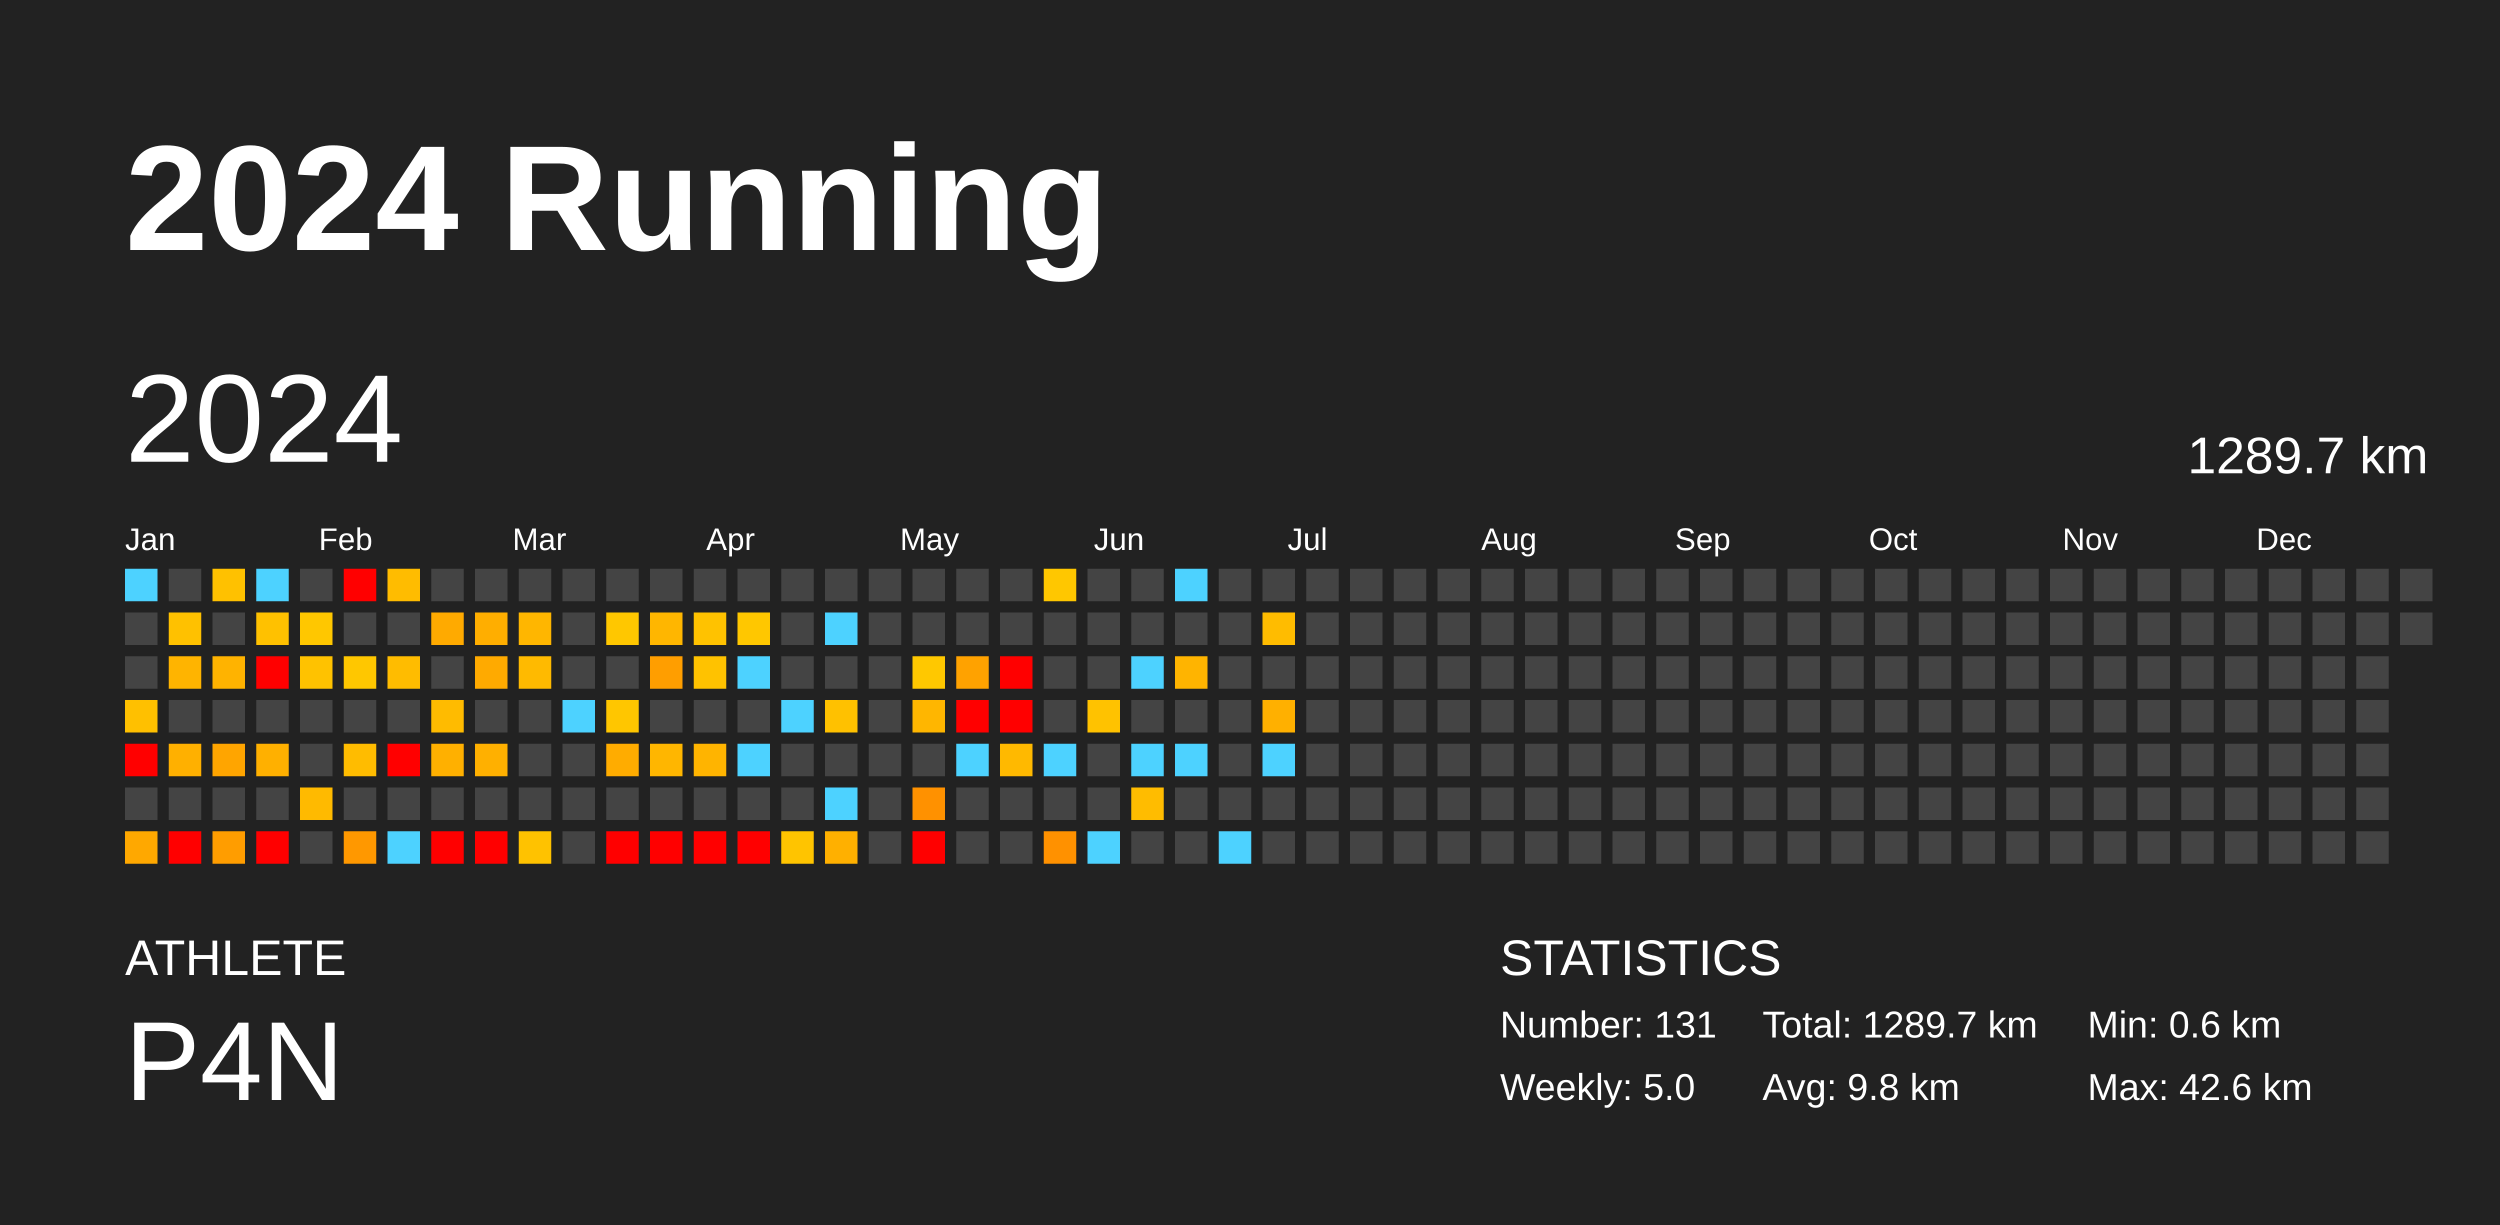
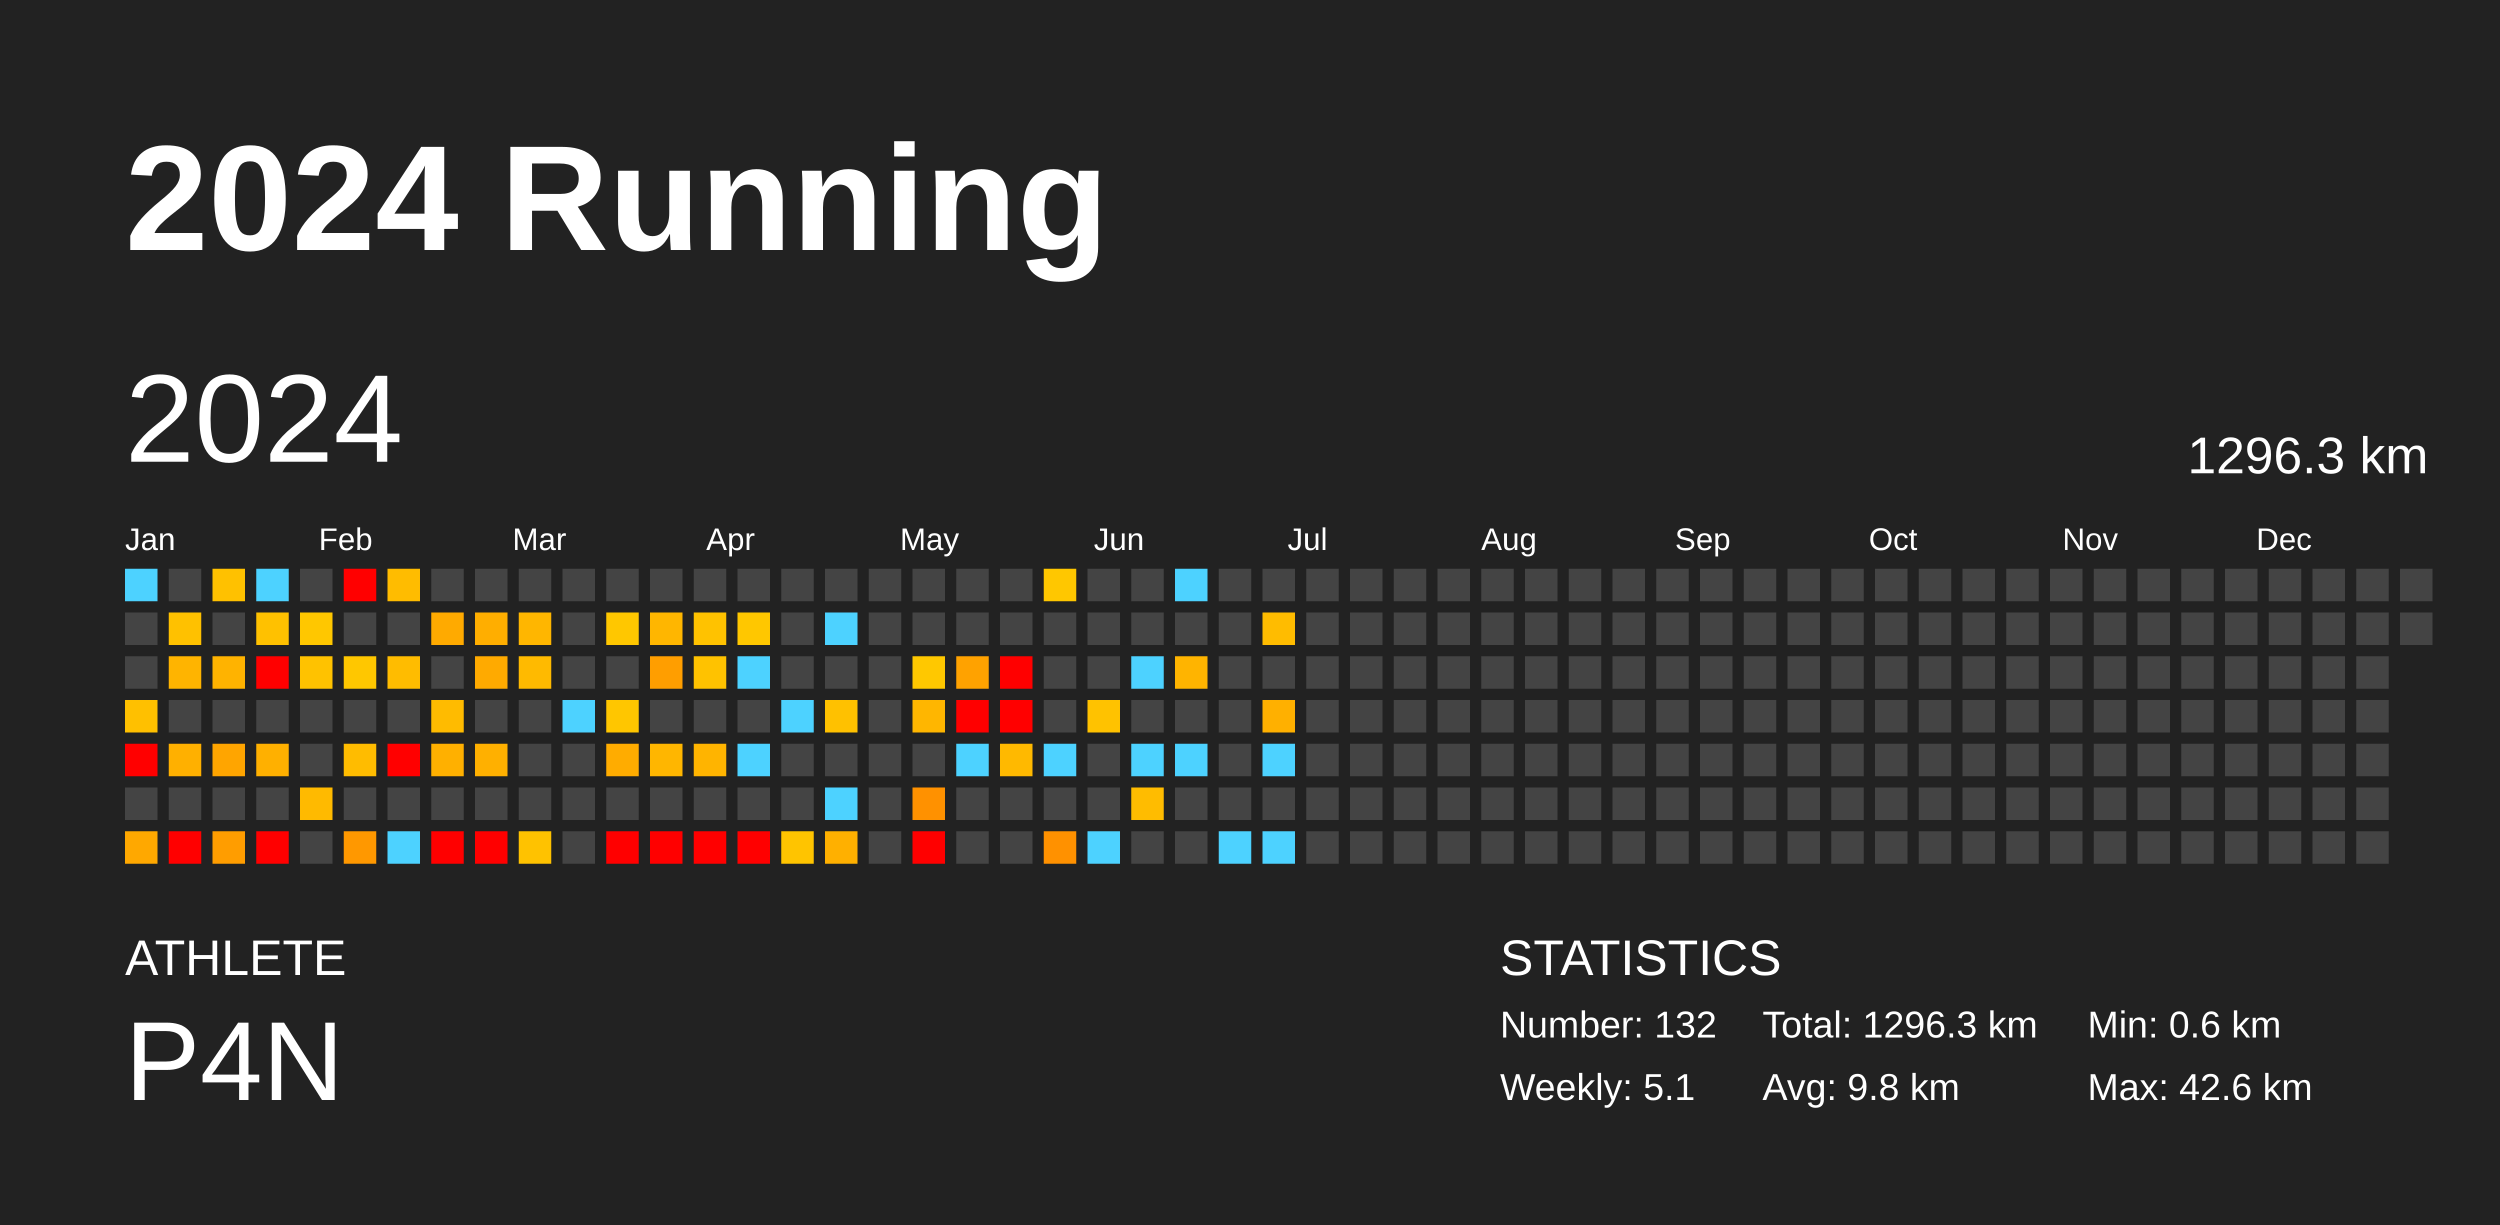
<svg xmlns="http://www.w3.org/2000/svg" baseProfile="full" height="98mm" version="1.1" viewBox="0,0,200,98" width="200mm">
  <defs />
  <rect fill="#222222" height="98" width="200" x="0" y="0" />
  <text fill="#FFFFFF" style="font-size:12px; font-family:Arial; font-weight:bold;" x="10" y="20">2024 Running</text>
  <text fill="#FFFFFF" style="font-size:4px; font-family:Arial" x="10" y="78">ATHLETE</text>
  <text fill="#FFFFFF" style="font-size:9px; font-family:Arial" x="10" y="88">P4N</text>
  <text fill="#FFFFFF" style="font-size:4px; font-family:Arial" x="120" y="78">STATISTICS</text>
-   <text fill="#FFFFFF" style="font-size:3px; font-family:Arial" x="120" y="83">Number: 131</text>
-   <text fill="#FFFFFF" style="font-size:3px; font-family:Arial" x="120" y="88">Weekly: 5.0</text>
-   <text fill="#FFFFFF" style="font-size:3px; font-family:Arial" x="141" y="83">Total: 1289.7 km</text>
+   <text fill="#FFFFFF" style="font-size:3px; font-family:Arial" x="120" y="83">Number: 132</text>
+   <text fill="#FFFFFF" style="font-size:3px; font-family:Arial" x="120" y="88">Weekly: 5.1</text>
+   <text fill="#FFFFFF" style="font-size:3px; font-family:Arial" x="141" y="83">Total: 1296.3 km</text>
  <text fill="#FFFFFF" style="font-size:3px; font-family:Arial" x="141" y="88">Avg: 9.8 km</text>
  <text fill="#FFFFFF" style="font-size:3px; font-family:Arial" x="167" y="83">Min: 0.6 km</text>
  <text fill="#FFFFFF" style="font-size:3px; font-family:Arial" x="167" y="88">Max: 42.6 km</text>
  <text dominant-baseline="hanging" fill="#FFFFFF" style="font-size:10.0px; font-family:Arial;" x="10" y="30">2024</text>
-   <text dominant-baseline="hanging" fill="#FFFFFF" style="font-size:4.125px; font-family:Arial;" x="175" y="35">1289.7 km</text>
+   <text dominant-baseline="hanging" fill="#FFFFFF" style="font-size:4.125px; font-family:Arial;" x="175" y="35">1296.3 km</text>
  <text fill="#FFFFFF" style="font-size:2.5px; font-family:Arial" x="10.0" y="44">Jan</text>
  <text fill="#FFFFFF" style="font-size:2.5px; font-family:Arial" x="25.5" y="44">Feb</text>
  <text fill="#FFFFFF" style="font-size:2.5px; font-family:Arial" x="41.0" y="44">Mar</text>
  <text fill="#FFFFFF" style="font-size:2.5px; font-family:Arial" x="56.5" y="44">Apr</text>
  <text fill="#FFFFFF" style="font-size:2.5px; font-family:Arial" x="72.0" y="44">May</text>
  <text fill="#FFFFFF" style="font-size:2.5px; font-family:Arial" x="87.5" y="44">Jun</text>
  <text fill="#FFFFFF" style="font-size:2.5px; font-family:Arial" x="103.0" y="44">Jul</text>
  <text fill="#FFFFFF" style="font-size:2.5px; font-family:Arial" x="118.5" y="44">Aug</text>
  <text fill="#FFFFFF" style="font-size:2.5px; font-family:Arial" x="134.0" y="44">Sep</text>
  <text fill="#FFFFFF" style="font-size:2.5px; font-family:Arial" x="149.5" y="44">Oct</text>
  <text fill="#FFFFFF" style="font-size:2.5px; font-family:Arial" x="165.0" y="44">Nov</text>
  <text fill="#FFFFFF" style="font-size:2.5px; font-family:Arial" x="180.5" y="44">Dec</text>
  <rect fill="#4dd2ff" height="2.6" width="2.6" x="10.0" y="45.5" />
  <rect fill="#444444" height="2.6" width="2.6" x="10.0" y="49.0" />
  <rect fill="#444444" height="2.6" width="2.6" x="10.0" y="52.5" />
  <rect fill="#ffc000" height="2.6" width="2.6" x="10.0" y="56.0" />
  <rect fill="red" height="2.6" width="2.6" x="10.0" y="59.5" />
  <rect fill="#444444" height="2.6" width="2.6" x="10.0" y="63.0" />
  <rect fill="#ffa800" height="2.6" width="2.6" x="10.0" y="66.5" />
  <rect fill="#444444" height="2.6" width="2.6" x="13.5" y="45.5" />
  <rect fill="#ffc100" height="2.6" width="2.6" x="13.5" y="49.0" />
  <rect fill="#ffb400" height="2.6" width="2.6" x="13.5" y="52.5" />
  <rect fill="#444444" height="2.6" width="2.6" x="13.5" y="56.0" />
  <rect fill="#ffb000" height="2.6" width="2.6" x="13.5" y="59.5" />
  <rect fill="#444444" height="2.6" width="2.6" x="13.5" y="63.0" />
  <rect fill="red" height="2.6" width="2.6" x="13.5" y="66.5" />
  <rect fill="#ffc100" height="2.6" width="2.6" x="17.0" y="45.5" />
  <rect fill="#444444" height="2.6" width="2.6" x="17.0" y="49.0" />
  <rect fill="#ffb300" height="2.6" width="2.6" x="17.0" y="52.5" />
  <rect fill="#444444" height="2.6" width="2.6" x="17.0" y="56.0" />
  <rect fill="#ffa500" height="2.6" width="2.6" x="17.0" y="59.5" />
  <rect fill="#444444" height="2.6" width="2.6" x="17.0" y="63.0" />
  <rect fill="#ff9d00" height="2.6" width="2.6" x="17.0" y="66.5" />
  <rect fill="#4dd2ff" height="2.6" width="2.6" x="20.5" y="45.5" />
  <rect fill="#ffc100" height="2.6" width="2.6" x="20.5" y="49.0" />
  <rect fill="red" height="2.6" width="2.6" x="20.5" y="52.5" />
  <rect fill="#444444" height="2.6" width="2.6" x="20.5" y="56.0" />
  <rect fill="#ffb000" height="2.6" width="2.6" x="20.5" y="59.5" />
  <rect fill="#444444" height="2.6" width="2.6" x="20.5" y="63.0" />
  <rect fill="red" height="2.6" width="2.6" x="20.5" y="66.5" />
  <rect fill="#444444" height="2.6" width="2.6" x="24.0" y="45.5" />
  <rect fill="#ffc700" height="2.6" width="2.6" x="24.0" y="49.0" />
  <rect fill="#ffc200" height="2.6" width="2.6" x="24.0" y="52.5" />
  <rect fill="#444444" height="2.6" width="2.6" x="24.0" y="56.0" />
  <rect fill="#444444" height="2.6" width="2.6" x="24.0" y="59.5" />
  <rect fill="#ffba00" height="2.6" width="2.6" x="24.0" y="63.0" />
  <rect fill="#444444" height="2.6" width="2.6" x="24.0" y="66.5" />
  <rect fill="red" height="2.6" width="2.6" x="27.5" y="45.5" />
  <rect fill="#444444" height="2.6" width="2.6" x="27.5" y="49.0" />
  <rect fill="#ffc700" height="2.6" width="2.6" x="27.5" y="52.5" />
  <rect fill="#444444" height="2.6" width="2.6" x="27.5" y="56.0" />
  <rect fill="#ffbc00" height="2.6" width="2.6" x="27.5" y="59.5" />
  <rect fill="#444444" height="2.6" width="2.6" x="27.5" y="63.0" />
  <rect fill="#ff9800" height="2.6" width="2.6" x="27.5" y="66.5" />
  <rect fill="#ffbc00" height="2.6" width="2.6" x="31.0" y="45.5" />
  <rect fill="#444444" height="2.6" width="2.6" x="31.0" y="49.0" />
  <rect fill="#ffbc00" height="2.6" width="2.6" x="31.0" y="52.5" />
  <rect fill="#444444" height="2.6" width="2.6" x="31.0" y="56.0" />
  <rect fill="red" height="2.6" width="2.6" x="31.0" y="59.5" />
  <rect fill="#444444" height="2.6" width="2.6" x="31.0" y="63.0" />
  <rect fill="#4dd2ff" height="2.6" width="2.6" x="31.0" y="66.5" />
  <rect fill="#444444" height="2.6" width="2.6" x="34.5" y="45.5" />
  <rect fill="#ffaa00" height="2.6" width="2.6" x="34.5" y="49.0" />
  <rect fill="#444444" height="2.6" width="2.6" x="34.5" y="52.5" />
  <rect fill="#ffbb00" height="2.6" width="2.6" x="34.5" y="56.0" />
  <rect fill="#ffb000" height="2.6" width="2.6" x="34.5" y="59.5" />
  <rect fill="#444444" height="2.6" width="2.6" x="34.5" y="63.0" />
  <rect fill="red" height="2.6" width="2.6" x="34.5" y="66.5" />
  <rect fill="#444444" height="2.6" width="2.6" x="38.0" y="45.5" />
  <rect fill="#ffae00" height="2.6" width="2.6" x="38.0" y="49.0" />
  <rect fill="#ffaa00" height="2.6" width="2.6" x="38.0" y="52.5" />
  <rect fill="#444444" height="2.6" width="2.6" x="38.0" y="56.0" />
  <rect fill="#ffb000" height="2.6" width="2.6" x="38.0" y="59.5" />
  <rect fill="#444444" height="2.6" width="2.6" x="38.0" y="63.0" />
  <rect fill="red" height="2.6" width="2.6" x="38.0" y="66.5" />
  <rect fill="#444444" height="2.6" width="2.6" x="41.5" y="45.5" />
  <rect fill="#ffb600" height="2.6" width="2.6" x="41.5" y="49.0" />
  <rect fill="#ffba00" height="2.6" width="2.6" x="41.5" y="52.5" />
  <rect fill="#444444" height="2.6" width="2.6" x="41.5" y="56.0" />
  <rect fill="#444444" height="2.6" width="2.6" x="41.5" y="59.5" />
  <rect fill="#444444" height="2.6" width="2.6" x="41.5" y="63.0" />
  <rect fill="#ffc200" height="2.6" width="2.6" x="41.5" y="66.5" />
  <rect fill="#444444" height="2.6" width="2.6" x="45.0" y="45.5" />
  <rect fill="#444444" height="2.6" width="2.6" x="45.0" y="49.0" />
  <rect fill="#444444" height="2.6" width="2.6" x="45.0" y="52.5" />
  <rect fill="#4dd2ff" height="2.6" width="2.6" x="45.0" y="56.0" />
  <rect fill="#444444" height="2.6" width="2.6" x="45.0" y="59.5" />
  <rect fill="#444444" height="2.6" width="2.6" x="45.0" y="63.0" />
  <rect fill="#444444" height="2.6" width="2.6" x="45.0" y="66.5" />
  <rect fill="#444444" height="2.6" width="2.6" x="48.5" y="45.5" />
  <rect fill="#ffc700" height="2.6" width="2.6" x="48.5" y="49.0" />
  <rect fill="#444444" height="2.6" width="2.6" x="48.5" y="52.5" />
  <rect fill="#ffc600" height="2.6" width="2.6" x="48.5" y="56.0" />
  <rect fill="#ffac00" height="2.6" width="2.6" x="48.5" y="59.5" />
  <rect fill="#444444" height="2.6" width="2.6" x="48.5" y="63.0" />
  <rect fill="red" height="2.6" width="2.6" x="48.5" y="66.5" />
  <rect fill="#444444" height="2.6" width="2.6" x="52.0" y="45.5" />
  <rect fill="#ffb600" height="2.6" width="2.6" x="52.0" y="49.0" />
  <rect fill="#ff9e00" height="2.6" width="2.6" x="52.0" y="52.5" />
  <rect fill="#444444" height="2.6" width="2.6" x="52.0" y="56.0" />
  <rect fill="#ffb600" height="2.6" width="2.6" x="52.0" y="59.5" />
  <rect fill="#444444" height="2.6" width="2.6" x="52.0" y="63.0" />
  <rect fill="red" height="2.6" width="2.6" x="52.0" y="66.5" />
  <rect fill="#444444" height="2.6" width="2.6" x="55.5" y="45.5" />
  <rect fill="#ffc200" height="2.6" width="2.6" x="55.5" y="49.0" />
  <rect fill="#ffc200" height="2.6" width="2.6" x="55.5" y="52.5" />
  <rect fill="#444444" height="2.6" width="2.6" x="55.5" y="56.0" />
  <rect fill="#ffb400" height="2.6" width="2.6" x="55.5" y="59.5" />
  <rect fill="#444444" height="2.6" width="2.6" x="55.5" y="63.0" />
  <rect fill="red" height="2.6" width="2.6" x="55.5" y="66.5" />
  <rect fill="#444444" height="2.6" width="2.6" x="59.0" y="45.5" />
  <rect fill="#ffc700" height="2.6" width="2.6" x="59.0" y="49.0" />
  <rect fill="#4dd2ff" height="2.6" width="2.6" x="59.0" y="52.5" />
  <rect fill="#444444" height="2.6" width="2.6" x="59.0" y="56.0" />
  <rect fill="#4dd2ff" height="2.6" width="2.6" x="59.0" y="59.5" />
  <rect fill="#444444" height="2.6" width="2.6" x="59.0" y="63.0" />
  <rect fill="red" height="2.6" width="2.6" x="59.0" y="66.5" />
  <rect fill="#444444" height="2.6" width="2.6" x="62.5" y="45.5" />
  <rect fill="#444444" height="2.6" width="2.6" x="62.5" y="49.0" />
  <rect fill="#444444" height="2.6" width="2.6" x="62.5" y="52.5" />
  <rect fill="#4dd2ff" height="2.6" width="2.6" x="62.5" y="56.0" />
  <rect fill="#444444" height="2.6" width="2.6" x="62.5" y="59.5" />
  <rect fill="#444444" height="2.6" width="2.6" x="62.5" y="63.0" />
  <rect fill="#ffc400" height="2.6" width="2.6" x="62.5" y="66.5" />
  <rect fill="#444444" height="2.6" width="2.6" x="66.0" y="45.5" />
  <rect fill="#4dd2ff" height="2.6" width="2.6" x="66.0" y="49.0" />
  <rect fill="#444444" height="2.6" width="2.6" x="66.0" y="52.5" />
  <rect fill="#ffc100" height="2.6" width="2.6" x="66.0" y="56.0" />
  <rect fill="#444444" height="2.6" width="2.6" x="66.0" y="59.5" />
  <rect fill="#4dd2ff" height="2.6" width="2.6" x="66.0" y="63.0" />
  <rect fill="#ffb000" height="2.6" width="2.6" x="66.0" y="66.5" />
  <rect fill="#444444" height="2.6" width="2.6" x="69.5" y="45.5" />
  <rect fill="#444444" height="2.6" width="2.6" x="69.5" y="49.0" />
  <rect fill="#444444" height="2.6" width="2.6" x="69.5" y="52.5" />
  <rect fill="#444444" height="2.6" width="2.6" x="69.5" y="56.0" />
  <rect fill="#444444" height="2.6" width="2.6" x="69.5" y="59.5" />
  <rect fill="#444444" height="2.6" width="2.6" x="69.5" y="63.0" />
  <rect fill="#444444" height="2.6" width="2.6" x="69.5" y="66.5" />
  <rect fill="#444444" height="2.6" width="2.6" x="73.0" y="45.5" />
  <rect fill="#444444" height="2.6" width="2.6" x="73.0" y="49.0" />
  <rect fill="#ffc800" height="2.6" width="2.6" x="73.0" y="52.5" />
  <rect fill="#ffb600" height="2.6" width="2.6" x="73.0" y="56.0" />
  <rect fill="#444444" height="2.6" width="2.6" x="73.0" y="59.5" />
  <rect fill="#ff9100" height="2.6" width="2.6" x="73.0" y="63.0" />
  <rect fill="red" height="2.6" width="2.6" x="73.0" y="66.5" />
  <rect fill="#444444" height="2.6" width="2.6" x="76.5" y="45.5" />
  <rect fill="#444444" height="2.6" width="2.6" x="76.5" y="49.0" />
  <rect fill="#ffa200" height="2.6" width="2.6" x="76.5" y="52.5" />
  <rect fill="red" height="2.6" width="2.6" x="76.5" y="56.0" />
  <rect fill="#4dd2ff" height="2.6" width="2.6" x="76.5" y="59.5" />
  <rect fill="#444444" height="2.6" width="2.6" x="76.5" y="63.0" />
  <rect fill="#444444" height="2.6" width="2.6" x="76.5" y="66.5" />
  <rect fill="#444444" height="2.6" width="2.6" x="80.0" y="45.5" />
  <rect fill="#444444" height="2.6" width="2.6" x="80.0" y="49.0" />
  <rect fill="red" height="2.6" width="2.6" x="80.0" y="52.5" />
  <rect fill="red" height="2.6" width="2.6" x="80.0" y="56.0" />
  <rect fill="#ffb900" height="2.6" width="2.6" x="80.0" y="59.5" />
  <rect fill="#444444" height="2.6" width="2.6" x="80.0" y="63.0" />
  <rect fill="#444444" height="2.6" width="2.6" x="80.0" y="66.5" />
  <rect fill="#ffc700" height="2.6" width="2.6" x="83.5" y="45.5" />
  <rect fill="#444444" height="2.6" width="2.6" x="83.5" y="49.0" />
  <rect fill="#444444" height="2.6" width="2.6" x="83.5" y="52.5" />
  <rect fill="#444444" height="2.6" width="2.6" x="83.5" y="56.0" />
  <rect fill="#4dd2ff" height="2.6" width="2.6" x="83.5" y="59.5" />
  <rect fill="#444444" height="2.6" width="2.6" x="83.5" y="63.0" />
  <rect fill="#ff9100" height="2.6" width="2.6" x="83.5" y="66.5" />
  <rect fill="#444444" height="2.6" width="2.6" x="87.0" y="45.5" />
  <rect fill="#444444" height="2.6" width="2.6" x="87.0" y="49.0" />
  <rect fill="#444444" height="2.6" width="2.6" x="87.0" y="52.5" />
  <rect fill="#ffc200" height="2.6" width="2.6" x="87.0" y="56.0" />
  <rect fill="#444444" height="2.6" width="2.6" x="87.0" y="59.5" />
  <rect fill="#444444" height="2.6" width="2.6" x="87.0" y="63.0" />
  <rect fill="#4dd2ff" height="2.6" width="2.6" x="87.0" y="66.5" />
  <rect fill="#444444" height="2.6" width="2.6" x="90.5" y="45.5" />
  <rect fill="#444444" height="2.6" width="2.6" x="90.5" y="49.0" />
  <rect fill="#4dd2ff" height="2.6" width="2.6" x="90.5" y="52.5" />
  <rect fill="#444444" height="2.6" width="2.6" x="90.5" y="56.0" />
  <rect fill="#4dd2ff" height="2.6" width="2.6" x="90.5" y="59.5" />
  <rect fill="#ffbc00" height="2.6" width="2.6" x="90.5" y="63.0" />
  <rect fill="#444444" height="2.6" width="2.6" x="90.5" y="66.5" />
  <rect fill="#4dd2ff" height="2.6" width="2.6" x="94.0" y="45.5" />
  <rect fill="#444444" height="2.6" width="2.6" x="94.0" y="49.0" />
  <rect fill="#ffb400" height="2.6" width="2.6" x="94.0" y="52.5" />
  <rect fill="#444444" height="2.6" width="2.6" x="94.0" y="56.0" />
  <rect fill="#4dd2ff" height="2.6" width="2.6" x="94.0" y="59.5" />
  <rect fill="#444444" height="2.6" width="2.6" x="94.0" y="63.0" />
  <rect fill="#444444" height="2.6" width="2.6" x="94.0" y="66.5" />
  <rect fill="#444444" height="2.6" width="2.6" x="97.5" y="45.5" />
  <rect fill="#444444" height="2.6" width="2.6" x="97.5" y="49.0" />
  <rect fill="#444444" height="2.6" width="2.6" x="97.5" y="52.5" />
  <rect fill="#444444" height="2.6" width="2.6" x="97.5" y="56.0" />
  <rect fill="#444444" height="2.6" width="2.6" x="97.5" y="59.5" />
  <rect fill="#444444" height="2.6" width="2.6" x="97.5" y="63.0" />
  <rect fill="#4dd2ff" height="2.6" width="2.6" x="97.5" y="66.5" />
  <rect fill="#444444" height="2.6" width="2.6" x="101.0" y="45.5" />
  <rect fill="#ffbc00" height="2.6" width="2.6" x="101.0" y="49.0" />
  <rect fill="#444444" height="2.6" width="2.6" x="101.0" y="52.5" />
  <rect fill="#ffb000" height="2.6" width="2.6" x="101.0" y="56.0" />
  <rect fill="#4dd2ff" height="2.6" width="2.6" x="101.0" y="59.5" />
  <rect fill="#444444" height="2.6" width="2.6" x="101.0" y="63.0" />
-   <rect fill="#444444" height="2.6" width="2.6" x="101.0" y="66.5" />
+   <rect fill="#4dd2ff" height="2.6" width="2.6" x="101.0" y="66.5" />
  <rect fill="#444444" height="2.6" width="2.6" x="104.5" y="45.5" />
  <rect fill="#444444" height="2.6" width="2.6" x="104.5" y="49.0" />
  <rect fill="#444444" height="2.6" width="2.6" x="104.5" y="52.5" />
  <rect fill="#444444" height="2.6" width="2.6" x="104.5" y="56.0" />
  <rect fill="#444444" height="2.6" width="2.6" x="104.5" y="59.5" />
  <rect fill="#444444" height="2.6" width="2.6" x="104.5" y="63.0" />
  <rect fill="#444444" height="2.6" width="2.6" x="104.5" y="66.5" />
  <rect fill="#444444" height="2.6" width="2.6" x="108.0" y="45.5" />
  <rect fill="#444444" height="2.6" width="2.6" x="108.0" y="49.0" />
  <rect fill="#444444" height="2.6" width="2.6" x="108.0" y="52.5" />
  <rect fill="#444444" height="2.6" width="2.6" x="108.0" y="56.0" />
  <rect fill="#444444" height="2.6" width="2.6" x="108.0" y="59.5" />
  <rect fill="#444444" height="2.6" width="2.6" x="108.0" y="63.0" />
  <rect fill="#444444" height="2.6" width="2.6" x="108.0" y="66.5" />
  <rect fill="#444444" height="2.6" width="2.6" x="111.5" y="45.5" />
  <rect fill="#444444" height="2.6" width="2.6" x="111.5" y="49.0" />
  <rect fill="#444444" height="2.6" width="2.6" x="111.5" y="52.5" />
  <rect fill="#444444" height="2.6" width="2.6" x="111.5" y="56.0" />
  <rect fill="#444444" height="2.6" width="2.6" x="111.5" y="59.5" />
  <rect fill="#444444" height="2.6" width="2.6" x="111.5" y="63.0" />
  <rect fill="#444444" height="2.6" width="2.6" x="111.5" y="66.5" />
  <rect fill="#444444" height="2.6" width="2.6" x="115.0" y="45.5" />
  <rect fill="#444444" height="2.6" width="2.6" x="115.0" y="49.0" />
  <rect fill="#444444" height="2.6" width="2.6" x="115.0" y="52.5" />
  <rect fill="#444444" height="2.6" width="2.6" x="115.0" y="56.0" />
  <rect fill="#444444" height="2.6" width="2.6" x="115.0" y="59.5" />
  <rect fill="#444444" height="2.6" width="2.6" x="115.0" y="63.0" />
  <rect fill="#444444" height="2.6" width="2.6" x="115.0" y="66.5" />
  <rect fill="#444444" height="2.6" width="2.6" x="118.5" y="45.5" />
  <rect fill="#444444" height="2.6" width="2.6" x="118.5" y="49.0" />
  <rect fill="#444444" height="2.6" width="2.6" x="118.5" y="52.5" />
  <rect fill="#444444" height="2.6" width="2.6" x="118.5" y="56.0" />
  <rect fill="#444444" height="2.6" width="2.6" x="118.5" y="59.5" />
  <rect fill="#444444" height="2.6" width="2.6" x="118.5" y="63.0" />
  <rect fill="#444444" height="2.6" width="2.6" x="118.5" y="66.5" />
  <rect fill="#444444" height="2.6" width="2.6" x="122.0" y="45.5" />
  <rect fill="#444444" height="2.6" width="2.6" x="122.0" y="49.0" />
  <rect fill="#444444" height="2.6" width="2.6" x="122.0" y="52.5" />
  <rect fill="#444444" height="2.6" width="2.6" x="122.0" y="56.0" />
  <rect fill="#444444" height="2.6" width="2.6" x="122.0" y="59.5" />
  <rect fill="#444444" height="2.6" width="2.6" x="122.0" y="63.0" />
  <rect fill="#444444" height="2.6" width="2.6" x="122.0" y="66.5" />
  <rect fill="#444444" height="2.6" width="2.6" x="125.5" y="45.5" />
  <rect fill="#444444" height="2.6" width="2.6" x="125.5" y="49.0" />
  <rect fill="#444444" height="2.6" width="2.6" x="125.5" y="52.5" />
  <rect fill="#444444" height="2.6" width="2.6" x="125.5" y="56.0" />
  <rect fill="#444444" height="2.6" width="2.6" x="125.5" y="59.5" />
  <rect fill="#444444" height="2.6" width="2.6" x="125.5" y="63.0" />
  <rect fill="#444444" height="2.6" width="2.6" x="125.5" y="66.5" />
  <rect fill="#444444" height="2.6" width="2.6" x="129.0" y="45.5" />
  <rect fill="#444444" height="2.6" width="2.6" x="129.0" y="49.0" />
  <rect fill="#444444" height="2.6" width="2.6" x="129.0" y="52.5" />
  <rect fill="#444444" height="2.6" width="2.6" x="129.0" y="56.0" />
  <rect fill="#444444" height="2.6" width="2.6" x="129.0" y="59.5" />
  <rect fill="#444444" height="2.6" width="2.6" x="129.0" y="63.0" />
  <rect fill="#444444" height="2.6" width="2.6" x="129.0" y="66.5" />
  <rect fill="#444444" height="2.6" width="2.6" x="132.5" y="45.5" />
  <rect fill="#444444" height="2.6" width="2.6" x="132.5" y="49.0" />
  <rect fill="#444444" height="2.6" width="2.6" x="132.5" y="52.5" />
  <rect fill="#444444" height="2.6" width="2.6" x="132.5" y="56.0" />
  <rect fill="#444444" height="2.6" width="2.6" x="132.5" y="59.5" />
  <rect fill="#444444" height="2.6" width="2.6" x="132.5" y="63.0" />
  <rect fill="#444444" height="2.6" width="2.6" x="132.5" y="66.5" />
  <rect fill="#444444" height="2.6" width="2.6" x="136.0" y="45.5" />
  <rect fill="#444444" height="2.6" width="2.6" x="136.0" y="49.0" />
  <rect fill="#444444" height="2.6" width="2.6" x="136.0" y="52.5" />
  <rect fill="#444444" height="2.6" width="2.6" x="136.0" y="56.0" />
  <rect fill="#444444" height="2.6" width="2.6" x="136.0" y="59.5" />
  <rect fill="#444444" height="2.6" width="2.6" x="136.0" y="63.0" />
  <rect fill="#444444" height="2.6" width="2.6" x="136.0" y="66.5" />
  <rect fill="#444444" height="2.6" width="2.6" x="139.5" y="45.5" />
  <rect fill="#444444" height="2.6" width="2.6" x="139.5" y="49.0" />
  <rect fill="#444444" height="2.6" width="2.6" x="139.5" y="52.5" />
  <rect fill="#444444" height="2.6" width="2.6" x="139.5" y="56.0" />
  <rect fill="#444444" height="2.6" width="2.6" x="139.5" y="59.5" />
  <rect fill="#444444" height="2.6" width="2.6" x="139.5" y="63.0" />
  <rect fill="#444444" height="2.6" width="2.6" x="139.5" y="66.5" />
  <rect fill="#444444" height="2.6" width="2.6" x="143.0" y="45.5" />
  <rect fill="#444444" height="2.6" width="2.6" x="143.0" y="49.0" />
  <rect fill="#444444" height="2.6" width="2.6" x="143.0" y="52.5" />
  <rect fill="#444444" height="2.6" width="2.6" x="143.0" y="56.0" />
  <rect fill="#444444" height="2.6" width="2.6" x="143.0" y="59.5" />
  <rect fill="#444444" height="2.6" width="2.6" x="143.0" y="63.0" />
  <rect fill="#444444" height="2.6" width="2.6" x="143.0" y="66.5" />
  <rect fill="#444444" height="2.6" width="2.6" x="146.5" y="45.5" />
  <rect fill="#444444" height="2.6" width="2.6" x="146.5" y="49.0" />
  <rect fill="#444444" height="2.6" width="2.6" x="146.5" y="52.5" />
  <rect fill="#444444" height="2.6" width="2.6" x="146.5" y="56.0" />
  <rect fill="#444444" height="2.6" width="2.6" x="146.5" y="59.5" />
  <rect fill="#444444" height="2.6" width="2.6" x="146.5" y="63.0" />
  <rect fill="#444444" height="2.6" width="2.6" x="146.5" y="66.5" />
  <rect fill="#444444" height="2.6" width="2.6" x="150.0" y="45.5" />
  <rect fill="#444444" height="2.6" width="2.6" x="150.0" y="49.0" />
  <rect fill="#444444" height="2.6" width="2.6" x="150.0" y="52.5" />
  <rect fill="#444444" height="2.6" width="2.6" x="150.0" y="56.0" />
  <rect fill="#444444" height="2.6" width="2.6" x="150.0" y="59.5" />
  <rect fill="#444444" height="2.6" width="2.6" x="150.0" y="63.0" />
  <rect fill="#444444" height="2.6" width="2.6" x="150.0" y="66.5" />
  <rect fill="#444444" height="2.6" width="2.6" x="153.5" y="45.5" />
  <rect fill="#444444" height="2.6" width="2.6" x="153.5" y="49.0" />
  <rect fill="#444444" height="2.6" width="2.6" x="153.5" y="52.5" />
  <rect fill="#444444" height="2.6" width="2.6" x="153.5" y="56.0" />
  <rect fill="#444444" height="2.6" width="2.6" x="153.5" y="59.5" />
  <rect fill="#444444" height="2.6" width="2.6" x="153.5" y="63.0" />
  <rect fill="#444444" height="2.6" width="2.6" x="153.5" y="66.5" />
  <rect fill="#444444" height="2.6" width="2.6" x="157.0" y="45.5" />
  <rect fill="#444444" height="2.6" width="2.6" x="157.0" y="49.0" />
  <rect fill="#444444" height="2.6" width="2.6" x="157.0" y="52.5" />
  <rect fill="#444444" height="2.6" width="2.6" x="157.0" y="56.0" />
  <rect fill="#444444" height="2.6" width="2.6" x="157.0" y="59.5" />
  <rect fill="#444444" height="2.6" width="2.6" x="157.0" y="63.0" />
  <rect fill="#444444" height="2.6" width="2.6" x="157.0" y="66.5" />
  <rect fill="#444444" height="2.6" width="2.6" x="160.5" y="45.5" />
  <rect fill="#444444" height="2.6" width="2.6" x="160.5" y="49.0" />
  <rect fill="#444444" height="2.6" width="2.6" x="160.5" y="52.5" />
  <rect fill="#444444" height="2.6" width="2.6" x="160.5" y="56.0" />
  <rect fill="#444444" height="2.6" width="2.6" x="160.5" y="59.5" />
  <rect fill="#444444" height="2.6" width="2.6" x="160.5" y="63.0" />
  <rect fill="#444444" height="2.6" width="2.6" x="160.5" y="66.5" />
  <rect fill="#444444" height="2.6" width="2.6" x="164.0" y="45.5" />
  <rect fill="#444444" height="2.6" width="2.6" x="164.0" y="49.0" />
  <rect fill="#444444" height="2.6" width="2.6" x="164.0" y="52.5" />
  <rect fill="#444444" height="2.6" width="2.6" x="164.0" y="56.0" />
  <rect fill="#444444" height="2.6" width="2.6" x="164.0" y="59.5" />
  <rect fill="#444444" height="2.6" width="2.6" x="164.0" y="63.0" />
  <rect fill="#444444" height="2.6" width="2.6" x="164.0" y="66.5" />
  <rect fill="#444444" height="2.6" width="2.6" x="167.5" y="45.5" />
  <rect fill="#444444" height="2.6" width="2.6" x="167.5" y="49.0" />
  <rect fill="#444444" height="2.6" width="2.6" x="167.5" y="52.5" />
  <rect fill="#444444" height="2.6" width="2.6" x="167.5" y="56.0" />
  <rect fill="#444444" height="2.6" width="2.6" x="167.5" y="59.5" />
  <rect fill="#444444" height="2.6" width="2.6" x="167.5" y="63.0" />
  <rect fill="#444444" height="2.6" width="2.6" x="167.5" y="66.5" />
  <rect fill="#444444" height="2.6" width="2.6" x="171.0" y="45.5" />
  <rect fill="#444444" height="2.6" width="2.6" x="171.0" y="49.0" />
  <rect fill="#444444" height="2.6" width="2.6" x="171.0" y="52.5" />
  <rect fill="#444444" height="2.6" width="2.6" x="171.0" y="56.0" />
  <rect fill="#444444" height="2.6" width="2.6" x="171.0" y="59.5" />
  <rect fill="#444444" height="2.6" width="2.6" x="171.0" y="63.0" />
  <rect fill="#444444" height="2.6" width="2.6" x="171.0" y="66.5" />
  <rect fill="#444444" height="2.6" width="2.6" x="174.5" y="45.5" />
  <rect fill="#444444" height="2.6" width="2.6" x="174.5" y="49.0" />
  <rect fill="#444444" height="2.6" width="2.6" x="174.5" y="52.5" />
  <rect fill="#444444" height="2.6" width="2.6" x="174.5" y="56.0" />
  <rect fill="#444444" height="2.6" width="2.6" x="174.5" y="59.5" />
  <rect fill="#444444" height="2.6" width="2.6" x="174.5" y="63.0" />
  <rect fill="#444444" height="2.6" width="2.6" x="174.5" y="66.5" />
  <rect fill="#444444" height="2.6" width="2.6" x="178.0" y="45.5" />
  <rect fill="#444444" height="2.6" width="2.6" x="178.0" y="49.0" />
  <rect fill="#444444" height="2.6" width="2.6" x="178.0" y="52.5" />
  <rect fill="#444444" height="2.6" width="2.6" x="178.0" y="56.0" />
  <rect fill="#444444" height="2.6" width="2.6" x="178.0" y="59.5" />
  <rect fill="#444444" height="2.6" width="2.6" x="178.0" y="63.0" />
  <rect fill="#444444" height="2.6" width="2.6" x="178.0" y="66.5" />
  <rect fill="#444444" height="2.6" width="2.6" x="181.5" y="45.5" />
  <rect fill="#444444" height="2.6" width="2.6" x="181.5" y="49.0" />
  <rect fill="#444444" height="2.6" width="2.6" x="181.5" y="52.5" />
  <rect fill="#444444" height="2.6" width="2.6" x="181.5" y="56.0" />
  <rect fill="#444444" height="2.6" width="2.6" x="181.5" y="59.5" />
  <rect fill="#444444" height="2.6" width="2.6" x="181.5" y="63.0" />
  <rect fill="#444444" height="2.6" width="2.6" x="181.5" y="66.5" />
  <rect fill="#444444" height="2.6" width="2.6" x="185.0" y="45.5" />
  <rect fill="#444444" height="2.6" width="2.6" x="185.0" y="49.0" />
  <rect fill="#444444" height="2.6" width="2.6" x="185.0" y="52.5" />
  <rect fill="#444444" height="2.6" width="2.6" x="185.0" y="56.0" />
  <rect fill="#444444" height="2.6" width="2.6" x="185.0" y="59.5" />
  <rect fill="#444444" height="2.6" width="2.6" x="185.0" y="63.0" />
  <rect fill="#444444" height="2.6" width="2.6" x="185.0" y="66.5" />
  <rect fill="#444444" height="2.6" width="2.6" x="188.5" y="45.5" />
  <rect fill="#444444" height="2.6" width="2.6" x="188.5" y="49.0" />
  <rect fill="#444444" height="2.6" width="2.6" x="188.5" y="52.5" />
  <rect fill="#444444" height="2.6" width="2.6" x="188.5" y="56.0" />
  <rect fill="#444444" height="2.6" width="2.6" x="188.5" y="59.5" />
  <rect fill="#444444" height="2.6" width="2.6" x="188.5" y="63.0" />
  <rect fill="#444444" height="2.6" width="2.6" x="188.5" y="66.5" />
  <rect fill="#444444" height="2.6" width="2.6" x="192.0" y="45.5" />
  <rect fill="#444444" height="2.6" width="2.6" x="192.0" y="49.0" />
</svg>
